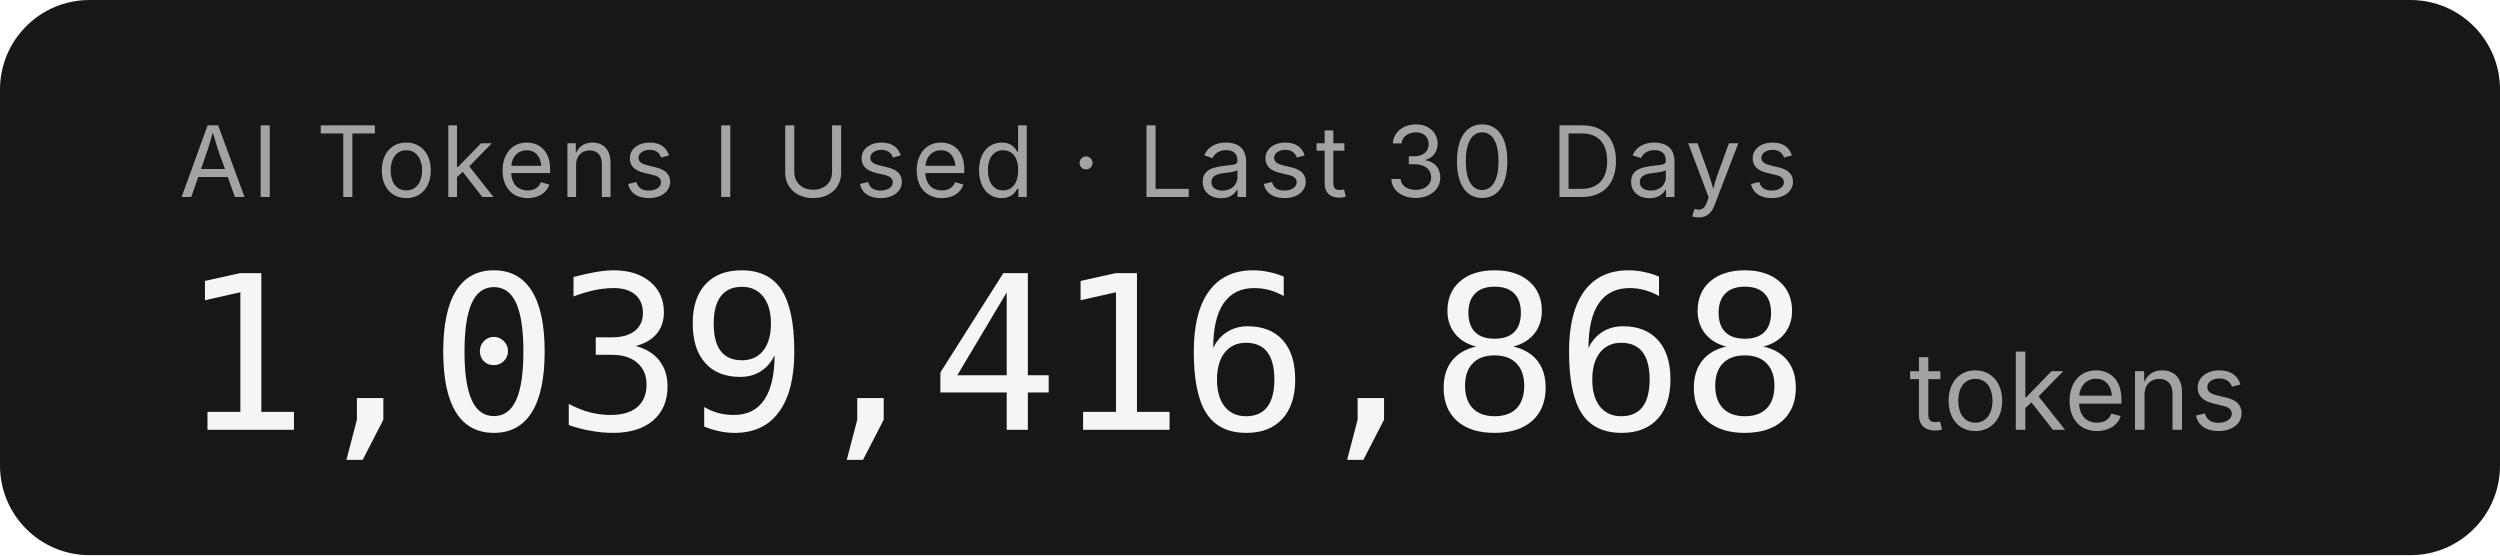
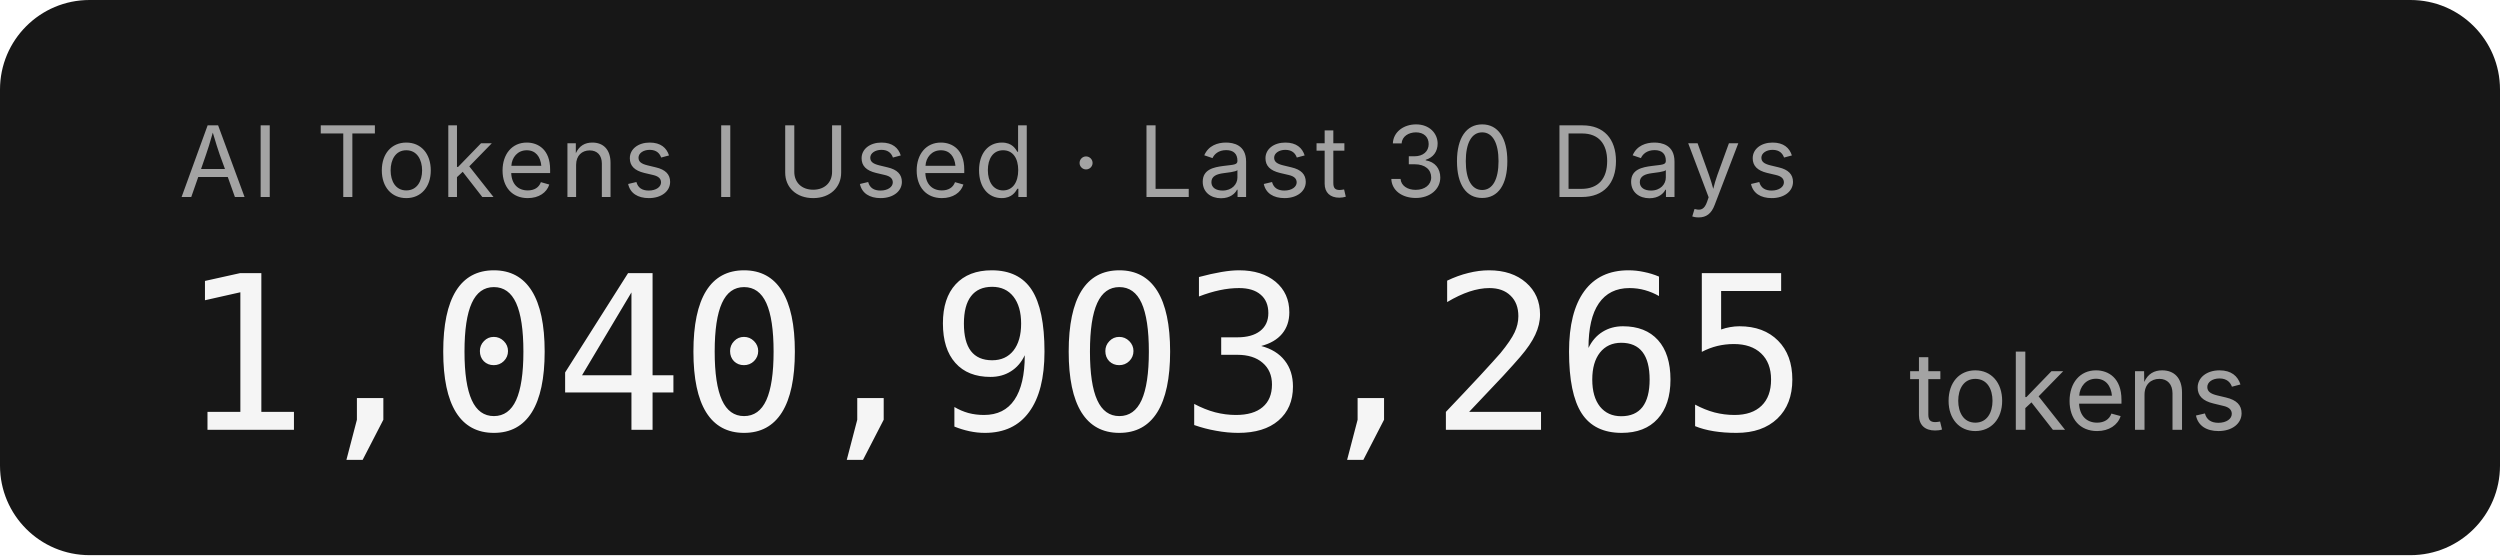
- <svg xmlns="http://www.w3.org/2000/svg" width="279.2" height="62" role="img" aria-label="AI Tokens I Used · Last 30 Days: 1,039,416,868 tokens">
+ <svg xmlns="http://www.w3.org/2000/svg" width="279.2" height="62" role="img" aria-label="AI Tokens I Used · Last 30 Days: 1,040,903,265 tokens">
  <rect width="279.2" height="62" rx="10" fill="#171717" />
  <g font-family="'Inter','SF Pro Display',-apple-system,'Segoe UI',sans-serif">
    <text x="20" y="22" fill="#a3a3a3" font-size="11" letter-spacing="0.05em">AI Tokens I Used · Last 30 Days</text>
-     <text x="20" y="48" fill="#f5f5f5" font-size="24" font-weight="300" font-family="'SF Mono','Cascadia Code','Consolas',monospace" letter-spacing="-0.02em">1,039,416,868</text>
+     <text x="20" y="48" fill="#f5f5f5" font-size="24" font-weight="300" font-family="'SF Mono','Cascadia Code','Consolas',monospace" letter-spacing="-0.02em">1,040,903,265</text>
    <text x="213.2" y="48" fill="#a3a3a3" font-size="12">tokens</text>
  </g>
</svg>
